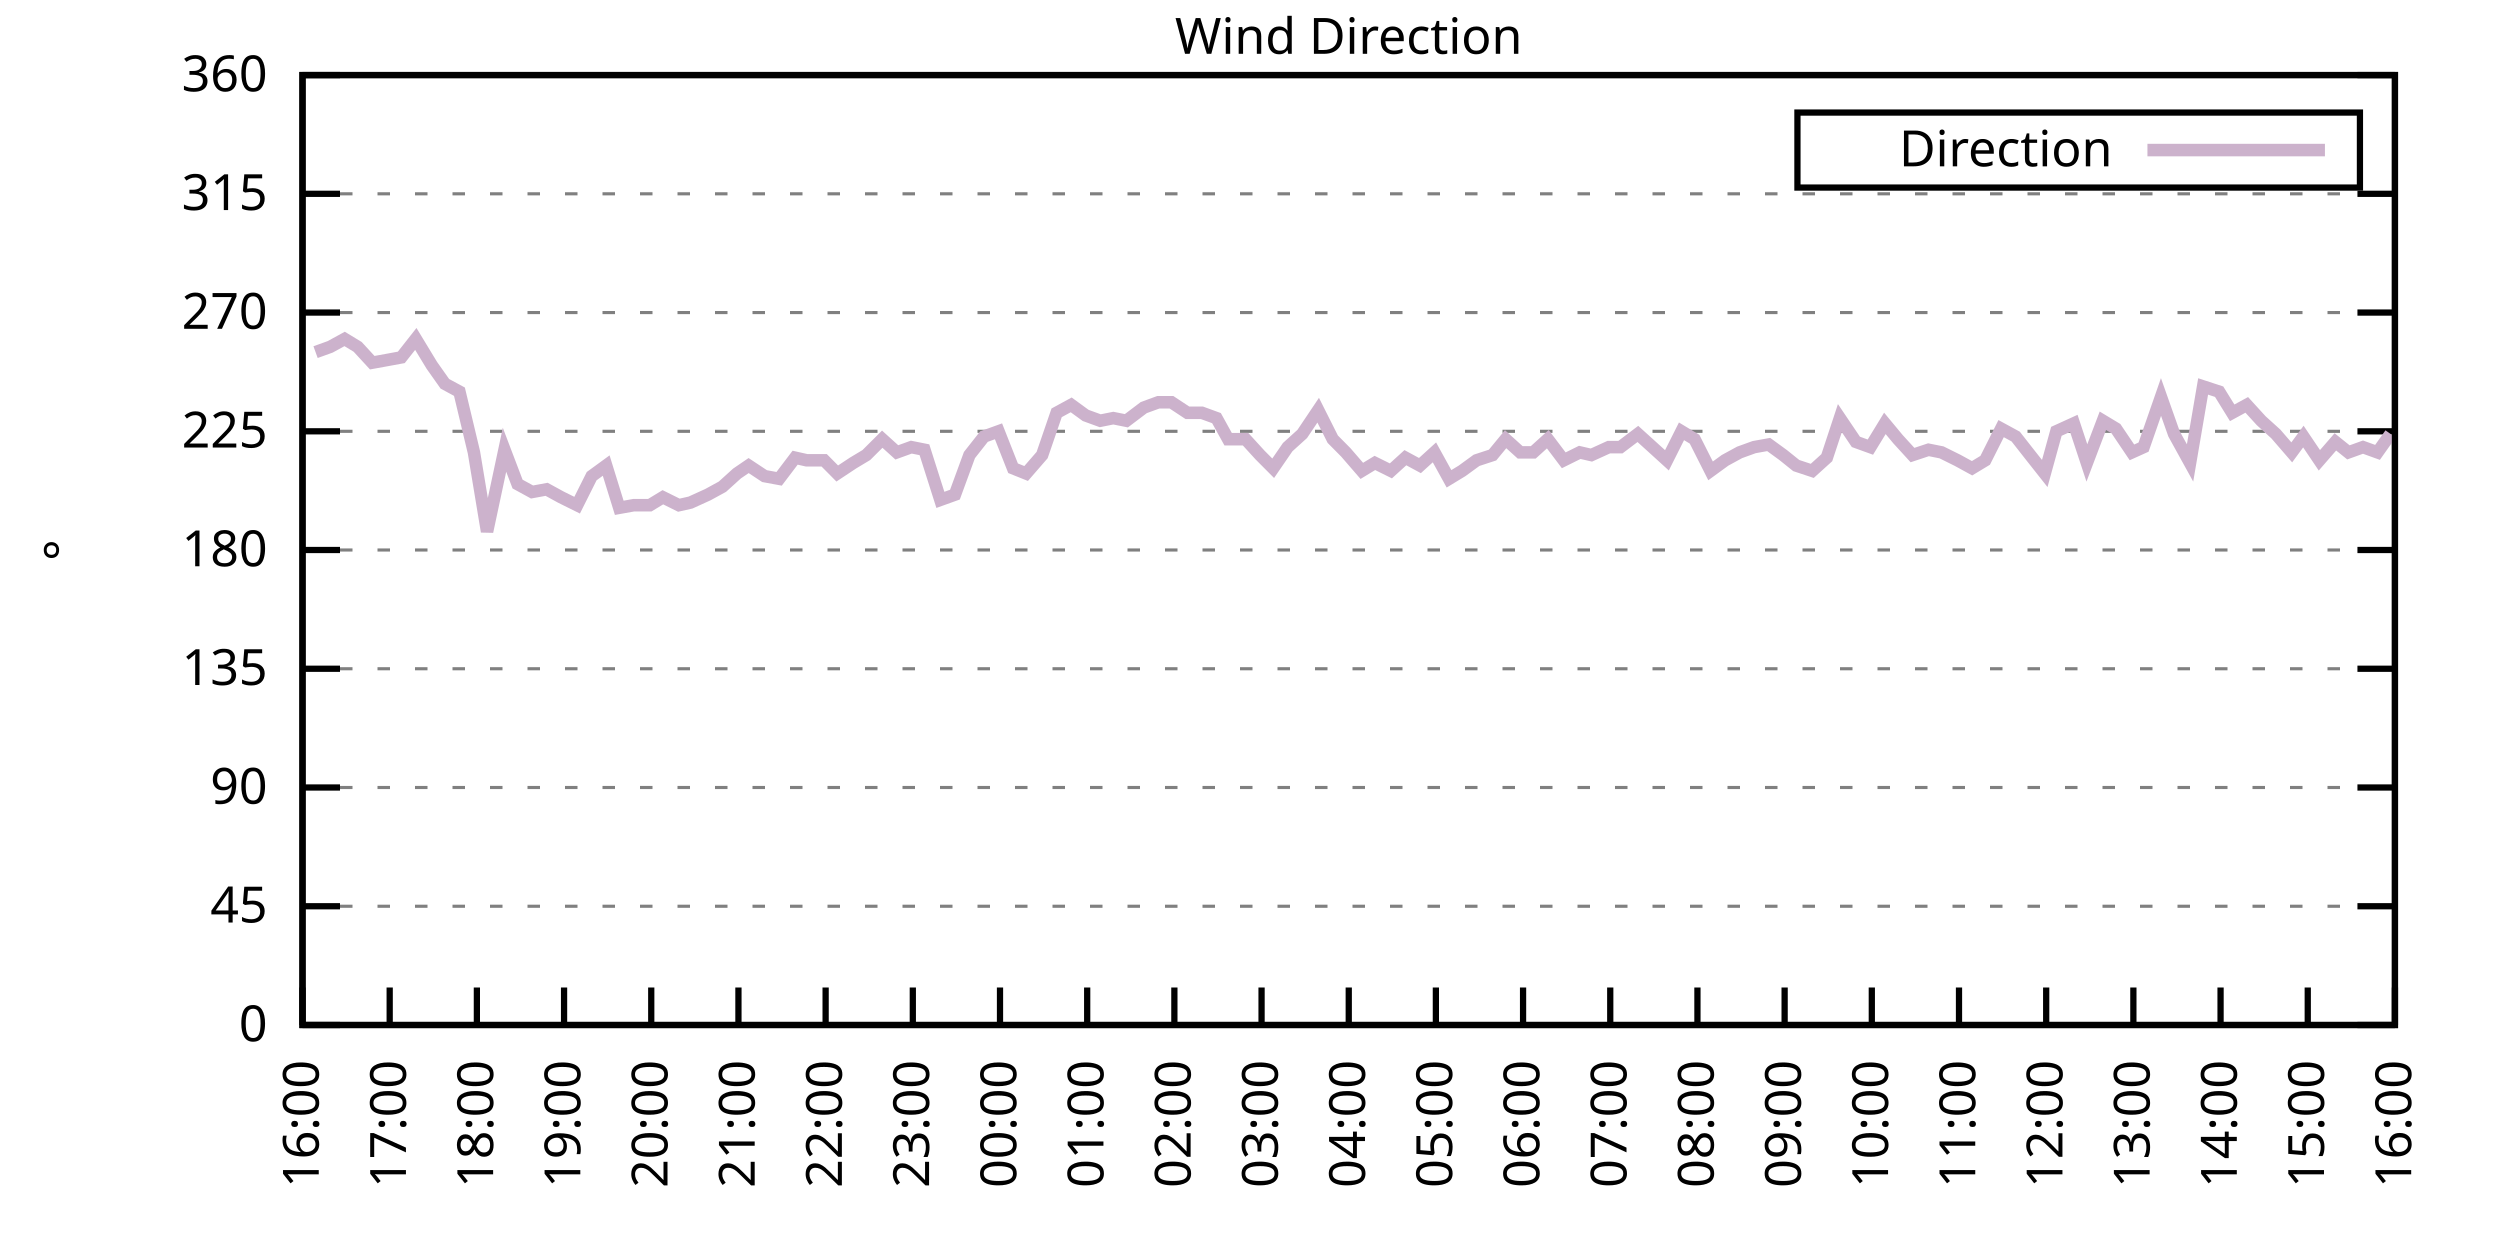
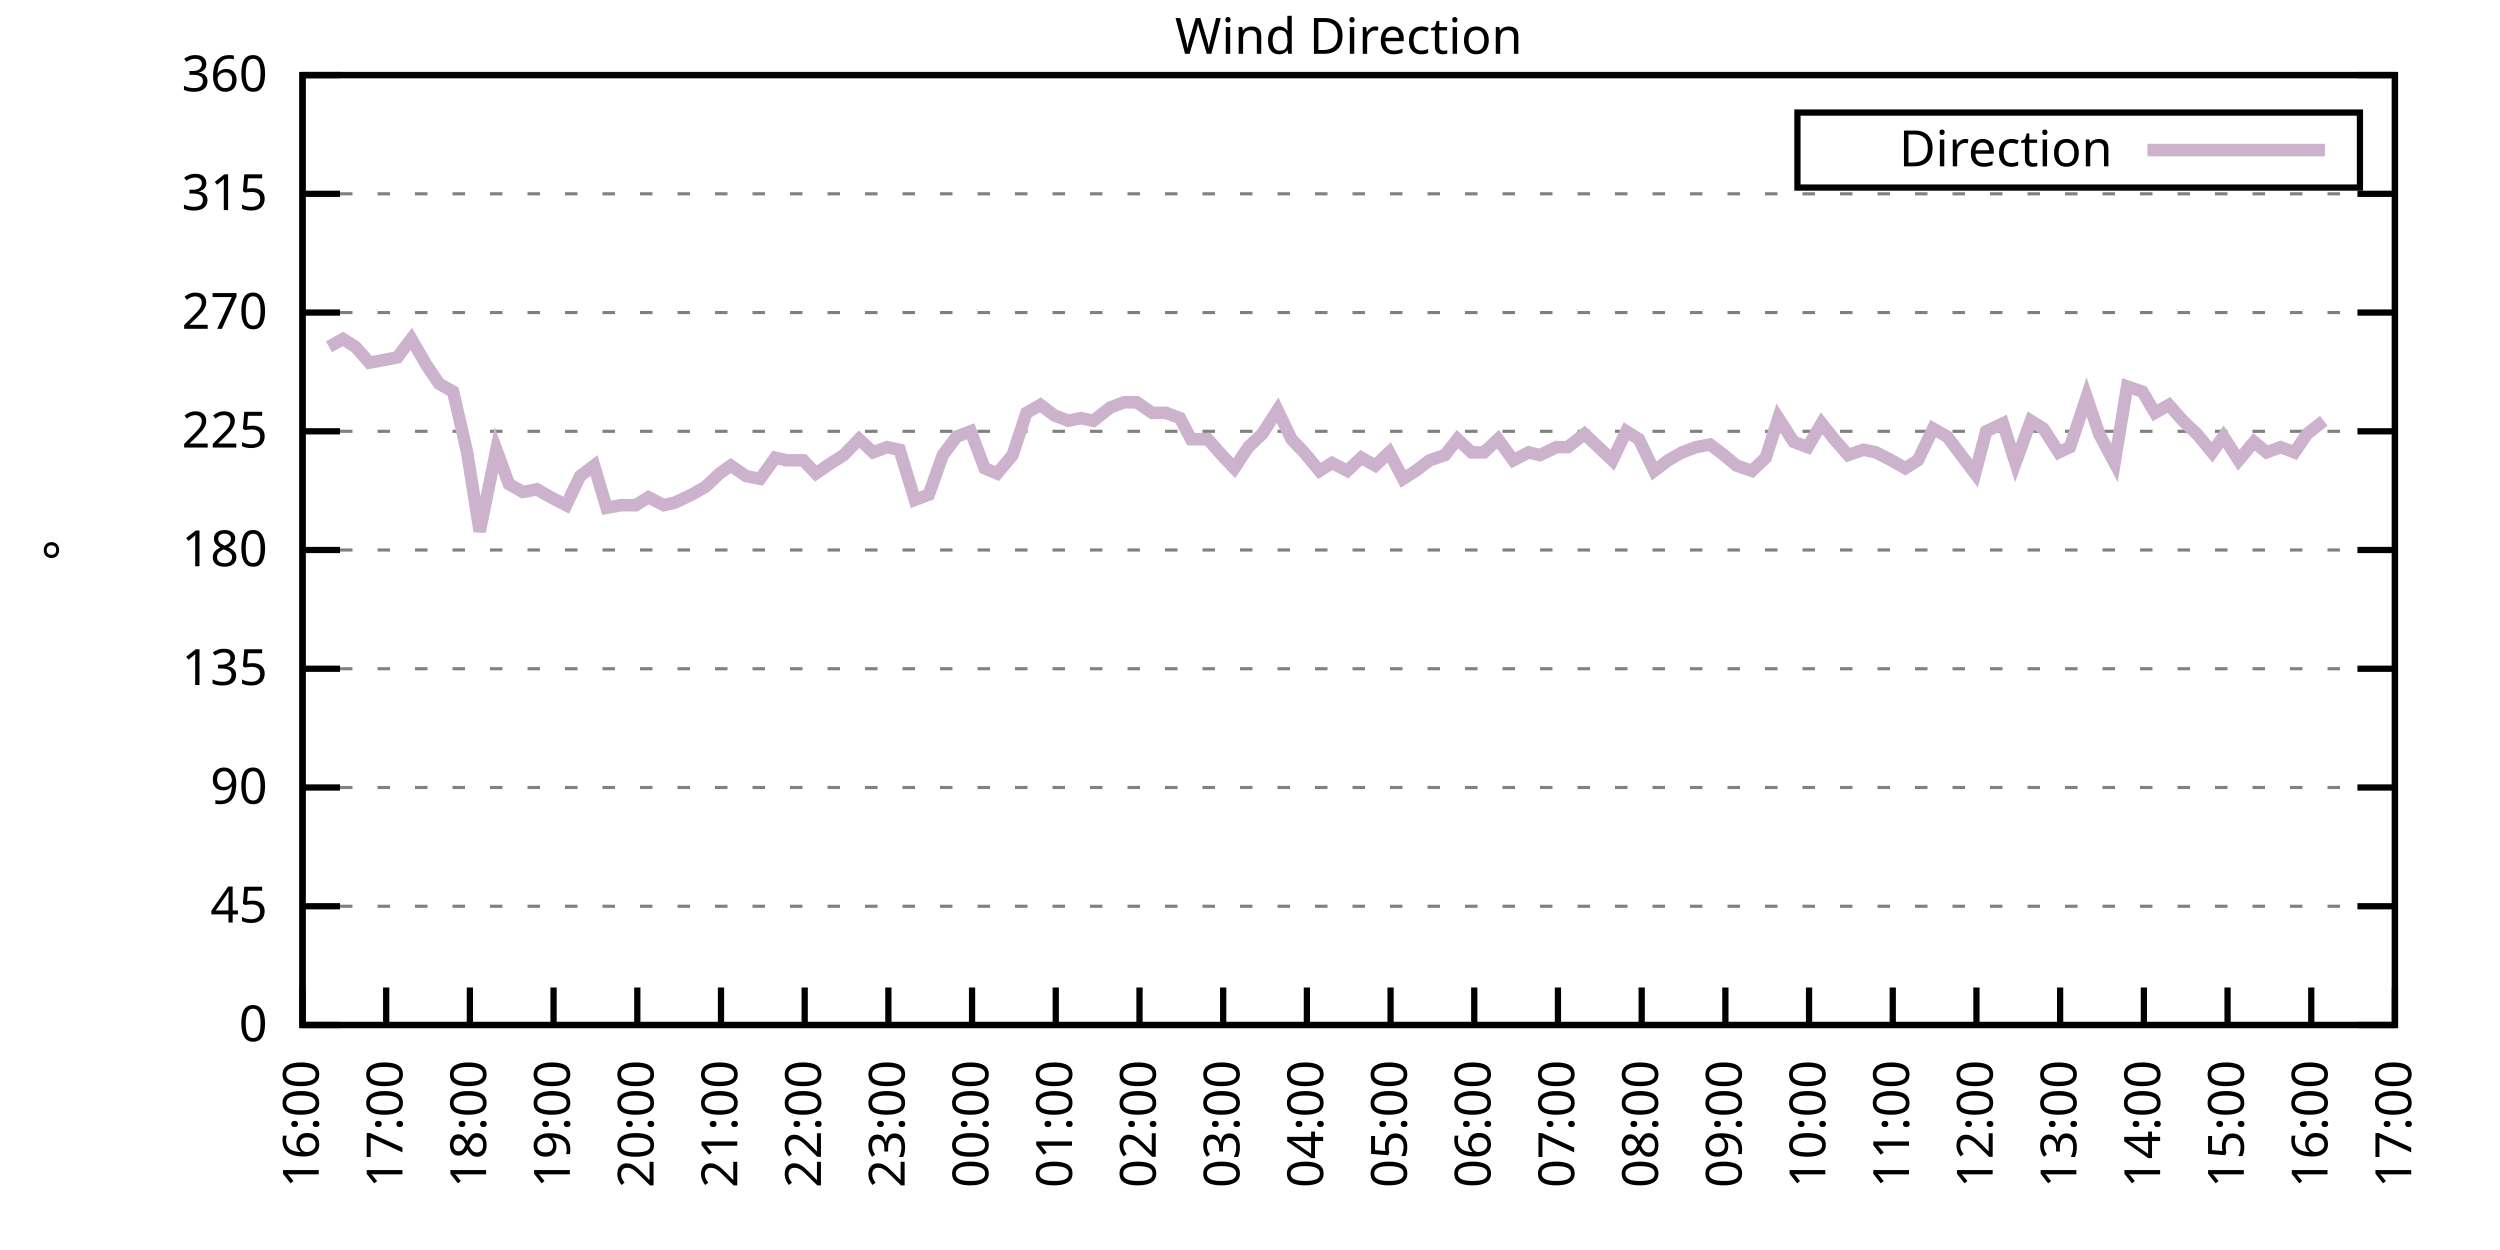
<svg xmlns="http://www.w3.org/2000/svg" xmlns:xlink="http://www.w3.org/1999/xlink" width="400" height="200" viewBox="0 0 400 200">
  <g id="gnuplot_canvas">
    <rect x="0" y="0" width="400" height="200" fill="none" />
    <defs>
      <circle id="gpDot" r="0.5" stroke-width="0.5" stroke="currentColor" />
      <path id="gpPt0" stroke-width="0.333" stroke="currentColor" d="M-1,0 h2 M0,-1 v2" />
      <path id="gpPt1" stroke-width="0.333" stroke="currentColor" d="M-1,-1 L1,1 M1,-1 L-1,1" />
      <path id="gpPt2" stroke-width="0.333" stroke="currentColor" d="M-1,0 L1,0 M0,-1 L0,1 M-1,-1 L1,1 M-1,1 L1,-1" />
      <rect id="gpPt3" stroke-width="0.333" stroke="currentColor" x="-1" y="-1" width="2" height="2" />
      <rect id="gpPt4" stroke-width="0.333" stroke="currentColor" fill="currentColor" x="-1" y="-1" width="2" height="2" />
      <circle id="gpPt5" stroke-width="0.333" stroke="currentColor" cx="0" cy="0" r="1" />
      <use xlink:href="#gpPt5" id="gpPt6" fill="currentColor" stroke="none" />
      <path id="gpPt7" stroke-width="0.333" stroke="currentColor" d="M0,-1.33 L-1.33,0.67 L1.33,0.67 z" />
      <use xlink:href="#gpPt7" id="gpPt8" fill="currentColor" stroke="none" />
      <use xlink:href="#gpPt7" id="gpPt9" stroke="currentColor" transform="rotate(180)" />
      <use xlink:href="#gpPt9" id="gpPt10" fill="currentColor" stroke="none" />
      <use xlink:href="#gpPt3" id="gpPt11" stroke="currentColor" transform="rotate(45)" />
      <use xlink:href="#gpPt11" id="gpPt12" fill="currentColor" stroke="none" />
      <path id="gpPt13" stroke-width="0.333" stroke="currentColor" d="M0,1.330 L1.265,0.411 L0.782,-1.067 L-0.782,-1.076 L-1.265,0.411 z" />
      <use xlink:href="#gpPt13" id="gpPt14" fill="currentColor" stroke="none" />
      <filter id="textbox" filterUnits="objectBoundingBox" x="0" y="0" height="1" width="1">
        <feFlood flood-color="white" flood-opacity="1" result="bgnd" />
        <feComposite in="SourceGraphic" in2="bgnd" operator="atop" />
      </filter>
      <filter id="greybox" filterUnits="objectBoundingBox" x="0" y="0" height="1" width="1">
        <feFlood flood-color="lightgrey" flood-opacity="1" result="grey" />
        <feComposite in="SourceGraphic" in2="grey" operator="atop" />
      </filter>
    </defs>
    <g fill="none" color="white" stroke="currentColor" stroke-width="1.00" stroke-linecap="butt" stroke-linejoin="miter">
</g>
    <g fill="none" color="black" stroke="currentColor" stroke-width="1.00" stroke-linecap="butt" stroke-linejoin="miter">
      <g stroke="none" shape-rendering="crispEdges">
        <polygon fill="rgb(255, 255, 255)" points="48.40,164.00 383.18,164.00 383.18,12.02 48.40,12.02 " />
      </g>
    </g>
    <g fill="none" color="black" stroke="currentColor" stroke-width="1.00" stroke-linecap="butt" stroke-linejoin="miter">
</g>
    <g fill="none" color="black" stroke="black" stroke-width="0.50" stroke-linecap="butt" stroke-linejoin="miter">
</g>
    <g fill="none" color="gray" stroke="currentColor" stroke-width="0.50" stroke-linecap="butt" stroke-linejoin="miter">
      <path stroke="gray" stroke-dasharray="2,4" class="gridline" d="M48.40,164.00 L383.19,164.00  " />
    </g>
    <g fill="none" color="gray" stroke="gray" stroke-width="1.00" stroke-linecap="butt" stroke-linejoin="miter">
</g>
    <g fill="none" color="black" stroke="currentColor" stroke-width="1.00" stroke-linecap="butt" stroke-linejoin="miter">
      <path stroke="black" d="M48.40,164.00 L54.40,164.00 M383.19,164.00 L377.19,164.00  " />
      <g transform="translate(42.80,166.60)" stroke="none" fill="black" font-family="Sans" font-size="8.00" text-anchor="end">
        <text>
          <tspan font-family="Sans"> 0</tspan>
        </text>
      </g>
    </g>
    <g fill="none" color="black" stroke="currentColor" stroke-width="1.00" stroke-linecap="butt" stroke-linejoin="miter">
</g>
    <g fill="none" color="black" stroke="black" stroke-width="0.50" stroke-linecap="butt" stroke-linejoin="miter">
</g>
    <g fill="none" color="gray" stroke="currentColor" stroke-width="0.50" stroke-linecap="butt" stroke-linejoin="miter">
      <path stroke="gray" stroke-dasharray="2,4" class="gridline" d="M48.40,145.00 L383.19,145.00  " />
    </g>
    <g fill="none" color="gray" stroke="gray" stroke-width="1.00" stroke-linecap="butt" stroke-linejoin="miter">
</g>
    <g fill="none" color="black" stroke="currentColor" stroke-width="1.00" stroke-linecap="butt" stroke-linejoin="miter">
      <path stroke="black" d="M48.40,145.00 L54.40,145.00 M383.19,145.00 L377.19,145.00  " />
      <g transform="translate(42.80,147.60)" stroke="none" fill="black" font-family="Sans" font-size="8.00" text-anchor="end">
        <text>
          <tspan font-family="Sans"> 45</tspan>
        </text>
      </g>
    </g>
    <g fill="none" color="black" stroke="currentColor" stroke-width="1.00" stroke-linecap="butt" stroke-linejoin="miter">
</g>
    <g fill="none" color="black" stroke="black" stroke-width="0.50" stroke-linecap="butt" stroke-linejoin="miter">
</g>
    <g fill="none" color="gray" stroke="currentColor" stroke-width="0.50" stroke-linecap="butt" stroke-linejoin="miter">
      <path stroke="gray" stroke-dasharray="2,4" class="gridline" d="M48.40,126.00 L383.19,126.00  " />
    </g>
    <g fill="none" color="gray" stroke="gray" stroke-width="1.00" stroke-linecap="butt" stroke-linejoin="miter">
</g>
    <g fill="none" color="black" stroke="currentColor" stroke-width="1.00" stroke-linecap="butt" stroke-linejoin="miter">
      <path stroke="black" d="M48.40,126.00 L54.40,126.00 M383.19,126.00 L377.19,126.00  " />
      <g transform="translate(42.80,128.60)" stroke="none" fill="black" font-family="Sans" font-size="8.00" text-anchor="end">
        <text>
          <tspan font-family="Sans"> 90</tspan>
        </text>
      </g>
    </g>
    <g fill="none" color="black" stroke="currentColor" stroke-width="1.00" stroke-linecap="butt" stroke-linejoin="miter">
</g>
    <g fill="none" color="black" stroke="black" stroke-width="0.50" stroke-linecap="butt" stroke-linejoin="miter">
</g>
    <g fill="none" color="gray" stroke="currentColor" stroke-width="0.50" stroke-linecap="butt" stroke-linejoin="miter">
      <path stroke="gray" stroke-dasharray="2,4" class="gridline" d="M48.40,107.00 L383.19,107.00  " />
    </g>
    <g fill="none" color="gray" stroke="gray" stroke-width="1.00" stroke-linecap="butt" stroke-linejoin="miter">
</g>
    <g fill="none" color="black" stroke="currentColor" stroke-width="1.00" stroke-linecap="butt" stroke-linejoin="miter">
      <path stroke="black" d="M48.40,107.00 L54.40,107.00 M383.19,107.00 L377.19,107.00  " />
      <g transform="translate(42.80,109.60)" stroke="none" fill="black" font-family="Sans" font-size="8.00" text-anchor="end">
        <text>
          <tspan font-family="Sans"> 135</tspan>
        </text>
      </g>
    </g>
    <g fill="none" color="black" stroke="currentColor" stroke-width="1.00" stroke-linecap="butt" stroke-linejoin="miter">
</g>
    <g fill="none" color="black" stroke="black" stroke-width="0.50" stroke-linecap="butt" stroke-linejoin="miter">
</g>
    <g fill="none" color="gray" stroke="currentColor" stroke-width="0.50" stroke-linecap="butt" stroke-linejoin="miter">
      <path stroke="gray" stroke-dasharray="2,4" class="gridline" d="M48.40,88.00 L383.19,88.00  " />
    </g>
    <g fill="none" color="gray" stroke="gray" stroke-width="1.00" stroke-linecap="butt" stroke-linejoin="miter">
</g>
    <g fill="none" color="black" stroke="currentColor" stroke-width="1.00" stroke-linecap="butt" stroke-linejoin="miter">
      <path stroke="black" d="M48.40,88.00 L54.40,88.00 M383.19,88.00 L377.19,88.00  " />
      <g transform="translate(42.80,90.60)" stroke="none" fill="black" font-family="Sans" font-size="8.00" text-anchor="end">
        <text>
          <tspan font-family="Sans"> 180</tspan>
        </text>
      </g>
    </g>
    <g fill="none" color="black" stroke="currentColor" stroke-width="1.00" stroke-linecap="butt" stroke-linejoin="miter">
</g>
    <g fill="none" color="black" stroke="black" stroke-width="0.50" stroke-linecap="butt" stroke-linejoin="miter">
</g>
    <g fill="none" color="gray" stroke="currentColor" stroke-width="0.50" stroke-linecap="butt" stroke-linejoin="miter">
      <path stroke="gray" stroke-dasharray="2,4" class="gridline" d="M48.40,69.01 L383.19,69.01  " />
    </g>
    <g fill="none" color="gray" stroke="gray" stroke-width="1.00" stroke-linecap="butt" stroke-linejoin="miter">
</g>
    <g fill="none" color="black" stroke="currentColor" stroke-width="1.00" stroke-linecap="butt" stroke-linejoin="miter">
      <path stroke="black" d="M48.40,69.01 L54.40,69.01 M383.19,69.01 L377.19,69.01  " />
      <g transform="translate(42.80,71.61)" stroke="none" fill="black" font-family="Sans" font-size="8.00" text-anchor="end">
        <text>
          <tspan font-family="Sans"> 225</tspan>
        </text>
      </g>
    </g>
    <g fill="none" color="black" stroke="currentColor" stroke-width="1.00" stroke-linecap="butt" stroke-linejoin="miter">
</g>
    <g fill="none" color="black" stroke="black" stroke-width="0.50" stroke-linecap="butt" stroke-linejoin="miter">
</g>
    <g fill="none" color="gray" stroke="currentColor" stroke-width="0.50" stroke-linecap="butt" stroke-linejoin="miter">
      <path stroke="gray" stroke-dasharray="2,4" class="gridline" d="M48.40,50.01 L383.19,50.01  " />
    </g>
    <g fill="none" color="gray" stroke="gray" stroke-width="1.00" stroke-linecap="butt" stroke-linejoin="miter">
</g>
    <g fill="none" color="black" stroke="currentColor" stroke-width="1.00" stroke-linecap="butt" stroke-linejoin="miter">
      <path stroke="black" d="M48.40,50.01 L54.40,50.01 M383.19,50.01 L377.19,50.01  " />
      <g transform="translate(42.80,52.61)" stroke="none" fill="black" font-family="Sans" font-size="8.00" text-anchor="end">
        <text>
          <tspan font-family="Sans"> 270</tspan>
        </text>
      </g>
    </g>
    <g fill="none" color="black" stroke="currentColor" stroke-width="1.00" stroke-linecap="butt" stroke-linejoin="miter">
</g>
    <g fill="none" color="black" stroke="black" stroke-width="0.50" stroke-linecap="butt" stroke-linejoin="miter">
</g>
    <g fill="none" color="gray" stroke="currentColor" stroke-width="0.50" stroke-linecap="butt" stroke-linejoin="miter">
      <path stroke="gray" stroke-dasharray="2,4" class="gridline" d="M48.40,31.01 L383.19,31.01  " />
    </g>
    <g fill="none" color="gray" stroke="gray" stroke-width="1.00" stroke-linecap="butt" stroke-linejoin="miter">
</g>
    <g fill="none" color="black" stroke="currentColor" stroke-width="1.00" stroke-linecap="butt" stroke-linejoin="miter">
      <path stroke="black" d="M48.40,31.01 L54.40,31.01 M383.19,31.01 L377.19,31.01  " />
      <g transform="translate(42.80,33.61)" stroke="none" fill="black" font-family="Sans" font-size="8.00" text-anchor="end">
        <text>
          <tspan font-family="Sans"> 315</tspan>
        </text>
      </g>
    </g>
    <g fill="none" color="black" stroke="currentColor" stroke-width="1.00" stroke-linecap="butt" stroke-linejoin="miter">
</g>
    <g fill="none" color="black" stroke="black" stroke-width="0.50" stroke-linecap="butt" stroke-linejoin="miter">
</g>
    <g fill="none" color="gray" stroke="currentColor" stroke-width="0.50" stroke-linecap="butt" stroke-linejoin="miter">
      <path stroke="gray" stroke-dasharray="2,4" class="gridline" d="M48.40,12.01 L383.19,12.01  " />
    </g>
    <g fill="none" color="gray" stroke="gray" stroke-width="1.00" stroke-linecap="butt" stroke-linejoin="miter">
</g>
    <g fill="none" color="black" stroke="currentColor" stroke-width="1.00" stroke-linecap="butt" stroke-linejoin="miter">
      <path stroke="black" d="M48.40,12.01 L54.40,12.01 M383.19,12.01 L377.19,12.01  " />
      <g transform="translate(42.80,14.61)" stroke="none" fill="black" font-family="Sans" font-size="8.00" text-anchor="end">
        <text>
          <tspan font-family="Sans"> 360</tspan>
        </text>
      </g>
    </g>
    <g fill="none" color="black" stroke="currentColor" stroke-width="1.00" stroke-linecap="butt" stroke-linejoin="miter">
      <path stroke="black" d="M48.40,164.00 L48.40,158.00  " />
      <g transform="translate(51.00,169.60) rotate(270.00)" stroke="none" fill="black" font-family="Sans" font-size="8.00" text-anchor="end">
        <text>
          <tspan font-family="Sans">16:00</tspan>
        </text>
      </g>
    </g>
    <g fill="none" color="black" stroke="currentColor" stroke-width="1.00" stroke-linecap="butt" stroke-linejoin="miter">
-       <path stroke="black" d="M62.35,164.00 L62.35,158.00  " />
-       <g transform="translate(64.95,169.60) rotate(270.00)" stroke="none" fill="black" font-family="Sans" font-size="8.00" text-anchor="end">
+       <path stroke="black" d="M61.79,164.00 L61.79,158.00  " />
+       <g transform="translate(64.39,169.60) rotate(270.00)" stroke="none" fill="black" font-family="Sans" font-size="8.00" text-anchor="end">
        <text>
          <tspan font-family="Sans">17:00</tspan>
        </text>
      </g>
    </g>
    <g fill="none" color="black" stroke="currentColor" stroke-width="1.00" stroke-linecap="butt" stroke-linejoin="miter">
-       <path stroke="black" d="M76.30,164.00 L76.30,158.00  " />
-       <g transform="translate(78.90,169.60) rotate(270.00)" stroke="none" fill="black" font-family="Sans" font-size="8.00" text-anchor="end">
+       <path stroke="black" d="M75.18,164.00 L75.18,158.00  " />
+       <g transform="translate(77.78,169.60) rotate(270.00)" stroke="none" fill="black" font-family="Sans" font-size="8.00" text-anchor="end">
        <text>
          <tspan font-family="Sans">18:00</tspan>
        </text>
      </g>
    </g>
    <g fill="none" color="black" stroke="currentColor" stroke-width="1.00" stroke-linecap="butt" stroke-linejoin="miter">
-       <path stroke="black" d="M90.25,164.00 L90.25,158.00  " />
-       <g transform="translate(92.85,169.60) rotate(270.00)" stroke="none" fill="black" font-family="Sans" font-size="8.00" text-anchor="end">
+       <path stroke="black" d="M88.57,164.00 L88.57,158.00  " />
+       <g transform="translate(91.17,169.60) rotate(270.00)" stroke="none" fill="black" font-family="Sans" font-size="8.00" text-anchor="end">
        <text>
          <tspan font-family="Sans">19:00</tspan>
        </text>
      </g>
    </g>
    <g fill="none" color="black" stroke="currentColor" stroke-width="1.00" stroke-linecap="butt" stroke-linejoin="miter">
-       <path stroke="black" d="M104.20,164.00 L104.20,158.00  " />
-       <g transform="translate(106.80,169.60) rotate(270.00)" stroke="none" fill="black" font-family="Sans" font-size="8.00" text-anchor="end">
+       <path stroke="black" d="M101.97,164.00 L101.97,158.00  " />
+       <g transform="translate(104.57,169.60) rotate(270.00)" stroke="none" fill="black" font-family="Sans" font-size="8.00" text-anchor="end">
        <text>
          <tspan font-family="Sans">20:00</tspan>
        </text>
      </g>
    </g>
    <g fill="none" color="black" stroke="currentColor" stroke-width="1.00" stroke-linecap="butt" stroke-linejoin="miter">
-       <path stroke="black" d="M118.15,164.00 L118.15,158.00  " />
-       <g transform="translate(120.75,169.60) rotate(270.00)" stroke="none" fill="black" font-family="Sans" font-size="8.00" text-anchor="end">
+       <path stroke="black" d="M115.36,164.00 L115.36,158.00  " />
+       <g transform="translate(117.96,169.60) rotate(270.00)" stroke="none" fill="black" font-family="Sans" font-size="8.00" text-anchor="end">
        <text>
          <tspan font-family="Sans">21:00</tspan>
        </text>
      </g>
    </g>
    <g fill="none" color="black" stroke="currentColor" stroke-width="1.00" stroke-linecap="butt" stroke-linejoin="miter">
-       <path stroke="black" d="M132.10,164.00 L132.10,158.00  " />
-       <g transform="translate(134.70,169.60) rotate(270.00)" stroke="none" fill="black" font-family="Sans" font-size="8.00" text-anchor="end">
+       <path stroke="black" d="M128.75,164.00 L128.75,158.00  " />
+       <g transform="translate(131.35,169.60) rotate(270.00)" stroke="none" fill="black" font-family="Sans" font-size="8.00" text-anchor="end">
        <text>
          <tspan font-family="Sans">22:00</tspan>
        </text>
      </g>
    </g>
    <g fill="none" color="black" stroke="currentColor" stroke-width="1.00" stroke-linecap="butt" stroke-linejoin="miter">
-       <path stroke="black" d="M146.05,164.00 L146.05,158.00  " />
-       <g transform="translate(148.65,169.60) rotate(270.00)" stroke="none" fill="black" font-family="Sans" font-size="8.00" text-anchor="end">
+       <path stroke="black" d="M142.14,164.00 L142.14,158.00  " />
+       <g transform="translate(144.74,169.60) rotate(270.00)" stroke="none" fill="black" font-family="Sans" font-size="8.00" text-anchor="end">
        <text>
          <tspan font-family="Sans">23:00</tspan>
        </text>
      </g>
    </g>
    <g fill="none" color="black" stroke="currentColor" stroke-width="1.00" stroke-linecap="butt" stroke-linejoin="miter">
-       <path stroke="black" d="M160.00,164.00 L160.00,158.00  " />
-       <g transform="translate(162.60,169.60) rotate(270.00)" stroke="none" fill="black" font-family="Sans" font-size="8.00" text-anchor="end">
+       <path stroke="black" d="M155.53,164.00 L155.53,158.00  " />
+       <g transform="translate(158.13,169.60) rotate(270.00)" stroke="none" fill="black" font-family="Sans" font-size="8.00" text-anchor="end">
        <text>
          <tspan font-family="Sans">00:00</tspan>
        </text>
      </g>
    </g>
    <g fill="none" color="black" stroke="currentColor" stroke-width="1.00" stroke-linecap="butt" stroke-linejoin="miter">
-       <path stroke="black" d="M173.95,164.00 L173.95,158.00  " />
-       <g transform="translate(176.55,169.60) rotate(270.00)" stroke="none" fill="black" font-family="Sans" font-size="8.00" text-anchor="end">
+       <path stroke="black" d="M168.92,164.00 L168.92,158.00  " />
+       <g transform="translate(171.52,169.60) rotate(270.00)" stroke="none" fill="black" font-family="Sans" font-size="8.00" text-anchor="end">
        <text>
          <tspan font-family="Sans">01:00</tspan>
        </text>
      </g>
    </g>
    <g fill="none" color="black" stroke="currentColor" stroke-width="1.00" stroke-linecap="butt" stroke-linejoin="miter">
-       <path stroke="black" d="M187.90,164.00 L187.90,158.00  " />
-       <g transform="translate(190.50,169.60) rotate(270.00)" stroke="none" fill="black" font-family="Sans" font-size="8.00" text-anchor="end">
+       <path stroke="black" d="M182.32,164.00 L182.32,158.00  " />
+       <g transform="translate(184.92,169.60) rotate(270.00)" stroke="none" fill="black" font-family="Sans" font-size="8.00" text-anchor="end">
        <text>
          <tspan font-family="Sans">02:00</tspan>
        </text>
      </g>
    </g>
    <g fill="none" color="black" stroke="currentColor" stroke-width="1.00" stroke-linecap="butt" stroke-linejoin="miter">
-       <path stroke="black" d="M201.85,164.00 L201.85,158.00  " />
-       <g transform="translate(204.45,169.60) rotate(270.00)" stroke="none" fill="black" font-family="Sans" font-size="8.00" text-anchor="end">
+       <path stroke="black" d="M195.71,164.00 L195.71,158.00  " />
+       <g transform="translate(198.31,169.60) rotate(270.00)" stroke="none" fill="black" font-family="Sans" font-size="8.00" text-anchor="end">
        <text>
          <tspan font-family="Sans">03:00</tspan>
        </text>
      </g>
    </g>
    <g fill="none" color="black" stroke="currentColor" stroke-width="1.00" stroke-linecap="butt" stroke-linejoin="miter">
-       <path stroke="black" d="M215.80,164.00 L215.80,158.00  " />
-       <g transform="translate(218.40,169.60) rotate(270.00)" stroke="none" fill="black" font-family="Sans" font-size="8.00" text-anchor="end">
+       <path stroke="black" d="M209.10,164.00 L209.10,158.00  " />
+       <g transform="translate(211.70,169.60) rotate(270.00)" stroke="none" fill="black" font-family="Sans" font-size="8.00" text-anchor="end">
        <text>
          <tspan font-family="Sans">04:00</tspan>
        </text>
      </g>
    </g>
    <g fill="none" color="black" stroke="currentColor" stroke-width="1.00" stroke-linecap="butt" stroke-linejoin="miter">
-       <path stroke="black" d="M229.74,164.00 L229.74,158.00  " />
-       <g transform="translate(232.34,169.60) rotate(270.00)" stroke="none" fill="black" font-family="Sans" font-size="8.00" text-anchor="end">
+       <path stroke="black" d="M222.49,164.00 L222.49,158.00  " />
+       <g transform="translate(225.09,169.60) rotate(270.00)" stroke="none" fill="black" font-family="Sans" font-size="8.00" text-anchor="end">
        <text>
          <tspan font-family="Sans">05:00</tspan>
        </text>
      </g>
    </g>
    <g fill="none" color="black" stroke="currentColor" stroke-width="1.00" stroke-linecap="butt" stroke-linejoin="miter">
-       <path stroke="black" d="M243.69,164.00 L243.69,158.00  " />
-       <g transform="translate(246.29,169.60) rotate(270.00)" stroke="none" fill="black" font-family="Sans" font-size="8.00" text-anchor="end">
+       <path stroke="black" d="M235.88,164.00 L235.88,158.00  " />
+       <g transform="translate(238.48,169.60) rotate(270.00)" stroke="none" fill="black" font-family="Sans" font-size="8.00" text-anchor="end">
        <text>
          <tspan font-family="Sans">06:00</tspan>
        </text>
      </g>
    </g>
    <g fill="none" color="black" stroke="currentColor" stroke-width="1.00" stroke-linecap="butt" stroke-linejoin="miter">
-       <path stroke="black" d="M257.64,164.00 L257.64,158.00  " />
-       <g transform="translate(260.24,169.60) rotate(270.00)" stroke="none" fill="black" font-family="Sans" font-size="8.00" text-anchor="end">
+       <path stroke="black" d="M249.27,164.00 L249.27,158.00  " />
+       <g transform="translate(251.87,169.60) rotate(270.00)" stroke="none" fill="black" font-family="Sans" font-size="8.00" text-anchor="end">
        <text>
          <tspan font-family="Sans">07:00</tspan>
        </text>
      </g>
    </g>
    <g fill="none" color="black" stroke="currentColor" stroke-width="1.00" stroke-linecap="butt" stroke-linejoin="miter">
-       <path stroke="black" d="M271.59,164.00 L271.59,158.00  " />
-       <g transform="translate(274.19,169.60) rotate(270.00)" stroke="none" fill="black" font-family="Sans" font-size="8.00" text-anchor="end">
+       <path stroke="black" d="M262.67,164.00 L262.67,158.00  " />
+       <g transform="translate(265.27,169.60) rotate(270.00)" stroke="none" fill="black" font-family="Sans" font-size="8.00" text-anchor="end">
        <text>
          <tspan font-family="Sans">08:00</tspan>
        </text>
      </g>
    </g>
    <g fill="none" color="black" stroke="currentColor" stroke-width="1.00" stroke-linecap="butt" stroke-linejoin="miter">
-       <path stroke="black" d="M285.54,164.00 L285.54,158.00  " />
-       <g transform="translate(288.14,169.60) rotate(270.00)" stroke="none" fill="black" font-family="Sans" font-size="8.00" text-anchor="end">
+       <path stroke="black" d="M276.06,164.00 L276.06,158.00  " />
+       <g transform="translate(278.66,169.60) rotate(270.00)" stroke="none" fill="black" font-family="Sans" font-size="8.00" text-anchor="end">
        <text>
          <tspan font-family="Sans">09:00</tspan>
        </text>
      </g>
    </g>
    <g fill="none" color="black" stroke="currentColor" stroke-width="1.00" stroke-linecap="butt" stroke-linejoin="miter">
-       <path stroke="black" d="M299.49,164.00 L299.49,158.00  " />
-       <g transform="translate(302.09,169.60) rotate(270.00)" stroke="none" fill="black" font-family="Sans" font-size="8.00" text-anchor="end">
+       <path stroke="black" d="M289.45,164.00 L289.45,158.00  " />
+       <g transform="translate(292.05,169.60) rotate(270.00)" stroke="none" fill="black" font-family="Sans" font-size="8.00" text-anchor="end">
        <text>
          <tspan font-family="Sans">10:00</tspan>
        </text>
      </g>
    </g>
    <g fill="none" color="black" stroke="currentColor" stroke-width="1.00" stroke-linecap="butt" stroke-linejoin="miter">
-       <path stroke="black" d="M313.44,164.00 L313.44,158.00  " />
-       <g transform="translate(316.04,169.60) rotate(270.00)" stroke="none" fill="black" font-family="Sans" font-size="8.00" text-anchor="end">
+       <path stroke="black" d="M302.84,164.00 L302.84,158.00  " />
+       <g transform="translate(305.44,169.60) rotate(270.00)" stroke="none" fill="black" font-family="Sans" font-size="8.00" text-anchor="end">
        <text>
          <tspan font-family="Sans">11:00</tspan>
        </text>
      </g>
    </g>
    <g fill="none" color="black" stroke="currentColor" stroke-width="1.00" stroke-linecap="butt" stroke-linejoin="miter">
-       <path stroke="black" d="M327.39,164.00 L327.39,158.00  " />
-       <g transform="translate(329.99,169.60) rotate(270.00)" stroke="none" fill="black" font-family="Sans" font-size="8.00" text-anchor="end">
+       <path stroke="black" d="M316.23,164.00 L316.23,158.00  " />
+       <g transform="translate(318.83,169.60) rotate(270.00)" stroke="none" fill="black" font-family="Sans" font-size="8.00" text-anchor="end">
        <text>
          <tspan font-family="Sans">12:00</tspan>
        </text>
      </g>
    </g>
    <g fill="none" color="black" stroke="currentColor" stroke-width="1.00" stroke-linecap="butt" stroke-linejoin="miter">
-       <path stroke="black" d="M341.34,164.00 L341.34,158.00  " />
-       <g transform="translate(343.94,169.60) rotate(270.00)" stroke="none" fill="black" font-family="Sans" font-size="8.00" text-anchor="end">
+       <path stroke="black" d="M329.62,164.00 L329.62,158.00  " />
+       <g transform="translate(332.22,169.60) rotate(270.00)" stroke="none" fill="black" font-family="Sans" font-size="8.00" text-anchor="end">
        <text>
          <tspan font-family="Sans">13:00</tspan>
        </text>
      </g>
    </g>
    <g fill="none" color="black" stroke="currentColor" stroke-width="1.00" stroke-linecap="butt" stroke-linejoin="miter">
-       <path stroke="black" d="M355.29,164.00 L355.29,158.00  " />
-       <g transform="translate(357.89,169.60) rotate(270.00)" stroke="none" fill="black" font-family="Sans" font-size="8.00" text-anchor="end">
+       <path stroke="black" d="M343.02,164.00 L343.02,158.00  " />
+       <g transform="translate(345.62,169.60) rotate(270.00)" stroke="none" fill="black" font-family="Sans" font-size="8.00" text-anchor="end">
        <text>
          <tspan font-family="Sans">14:00</tspan>
        </text>
      </g>
    </g>
    <g fill="none" color="black" stroke="currentColor" stroke-width="1.00" stroke-linecap="butt" stroke-linejoin="miter">
-       <path stroke="black" d="M369.24,164.00 L369.24,158.00  " />
-       <g transform="translate(371.84,169.60) rotate(270.00)" stroke="none" fill="black" font-family="Sans" font-size="8.00" text-anchor="end">
+       <path stroke="black" d="M356.41,164.00 L356.41,158.00  " />
+       <g transform="translate(359.01,169.60) rotate(270.00)" stroke="none" fill="black" font-family="Sans" font-size="8.00" text-anchor="end">
        <text>
          <tspan font-family="Sans">15:00</tspan>
+         </text>
+       </g>
+     </g>
+     <g fill="none" color="black" stroke="currentColor" stroke-width="1.00" stroke-linecap="butt" stroke-linejoin="miter">
+       <path stroke="black" d="M369.80,164.00 L369.80,158.00  " />
+       <g transform="translate(372.40,169.60) rotate(270.00)" stroke="none" fill="black" font-family="Sans" font-size="8.00" text-anchor="end">
+         <text>
+           <tspan font-family="Sans">16:00</tspan>
        </text>
      </g>
    </g>
    <g fill="none" color="black" stroke="currentColor" stroke-width="1.00" stroke-linecap="butt" stroke-linejoin="miter">
      <path stroke="black" d="M383.19,164.00 L383.19,158.00  " />
      <g transform="translate(385.79,169.60) rotate(270.00)" stroke="none" fill="black" font-family="Sans" font-size="8.00" text-anchor="end">
        <text>
-           <tspan font-family="Sans">16:00</tspan>
+           <tspan font-family="Sans">17:00</tspan>
        </text>
      </g>
    </g>
    <g fill="none" color="black" stroke="currentColor" stroke-width="1.00" stroke-linecap="butt" stroke-linejoin="miter">
</g>
    <g fill="none" color="black" stroke="currentColor" stroke-width="1.00" stroke-linecap="butt" stroke-linejoin="miter">
      <path stroke="black" d="M48.40,12.01 L48.40,164.00 L383.19,164.00 L383.19,12.01 L48.40,12.01 Z  " />
    </g>
    <g fill="none" color="black" stroke="currentColor" stroke-width="1.00" stroke-linecap="butt" stroke-linejoin="miter">
</g>
    <g fill="none" color="black" stroke="currentColor" stroke-width="1.00" stroke-linecap="butt" stroke-linejoin="miter">
      <path stroke="black" d="M287.59,30.01 L287.59,18.01 L377.59,18.01 L377.59,30.01 L287.59,30.01 Z  " />
    </g>
    <g id="Wind_direction_plot_1">
      <g fill="none" color="white" stroke="black" stroke-width="2.00" stroke-linecap="butt" stroke-linejoin="miter">
</g>
      <g fill="none" color="black" stroke="currentColor" stroke-width="2.00" stroke-linecap="butt" stroke-linejoin="miter">
        <g transform="translate(337.99,26.61)" stroke="none" fill="black" font-family="Sans" font-size="8.00" text-anchor="end">
          <text>
            <tspan font-family="Sans">Direction</tspan>
          </text>
        </g>
      </g>
      <g fill="none" color="black" stroke="currentColor" stroke-width="2.00" stroke-linecap="butt" stroke-linejoin="miter">
-         <path stroke="rgb(204, 178, 204)" d="M343.59,24.01 L371.99,24.01 M50.49,56.34 L52.82,55.50 L55.14,54.23 L57.23,55.50 L59.56,58.03 L61.88,57.61   L64.21,57.18 L66.53,54.23 L69.09,58.45 L71.18,61.41 L73.51,62.67 L75.83,72.38 L77.93,85.05 L80.72,71.96   L82.81,77.45 L85.13,78.72 L87.46,78.29 L89.78,79.56 L92.34,80.83 L94.67,76.18 L96.99,74.49 L99.08,81.25   L101.41,80.83 L103.97,80.83 L106.06,79.56 L108.62,80.83 L110.48,80.41 L113.27,79.14 L115.59,77.87 L117.92,75.76   L119.78,74.49 L122.33,76.18 L124.66,76.61 L127.22,73.23 L129.08,73.65 L131.87,73.65 L133.96,75.76 L136.51,74.07   L138.61,72.81 L141.16,70.27 L143.49,72.38 L145.81,71.54 L147.91,71.96 L150.46,79.98 L152.79,79.14 L155.11,72.81   L157.44,69.85 L159.76,69.01 L162.09,74.92 L164.18,75.76 L166.74,72.81 L169.06,66.05 L171.39,64.78 L173.71,66.47   L176.04,67.32 L178.13,66.90 L180.22,67.32 L183.01,65.21 L185.34,64.36 L187.43,64.36 L189.99,66.05 L192.31,66.05   L194.64,66.90 L196.50,70.27 L199.29,70.27 L201.61,72.81 L203.71,74.92 L206.03,71.54 L208.36,69.43 L210.91,65.63   L213.24,70.27 L215.33,72.38 L217.89,75.34 L219.98,74.07 L222.54,75.34 L224.86,73.23 L227.19,74.49 L229.51,72.38   L231.84,76.61 L233.93,75.34 L236.25,73.65 L238.81,72.81 L240.90,70.27 L243.23,72.38 L245.32,72.38 L247.65,70.27   L250.20,73.65 L252.76,72.38 L254.62,72.81 L257.41,71.54 L259.27,71.54 L262.06,69.43 L264.39,71.54 L266.71,73.65   L269.04,69.01 L271.13,70.27 L273.69,75.34 L276.01,73.65 L278.34,72.38 L280.66,71.54 L282.99,71.12 L285.31,72.81   L287.40,74.49 L289.96,75.34 L292.29,73.23 L294.38,66.90 L296.94,70.70 L299.26,71.54 L301.58,67.74 L303.68,70.27   L306.00,72.81 L308.56,71.96 L310.65,72.38 L313.21,73.65 L315.53,74.92 L317.63,73.65 L320.18,68.58 L322.51,69.85   L324.83,72.81 L327.16,75.76 L329.02,69.01 L331.81,67.74 L333.90,74.07 L336.46,67.32 L338.55,68.58 L341.11,72.38   L342.97,71.54 L345.76,63.52 L347.85,69.43 L350.41,74.07 L352.50,61.83 L355.06,62.67 L357.15,66.05 L359.48,64.78   L361.80,67.32 L364.13,69.43 L366.68,72.38 L368.54,69.85 L371.10,73.65 L373.66,70.70 L375.75,72.38 L378.08,71.54   L380.40,72.38 L382.49,69.43  " />
+         <path stroke="rgb(204, 178, 204)" d="M343.59,24.01 L371.99,24.01 M52.64,55.50 L54.87,54.23 L56.88,55.50 L59.11,58.03 L61.35,57.61 L63.58,57.18   L65.81,54.23 L68.26,58.45 L70.27,61.41 L72.50,62.67 L74.74,72.38 L76.75,85.05 L79.42,71.96 L81.43,77.45   L83.66,78.72 L85.90,78.29 L88.13,79.56 L90.58,80.83 L92.82,76.18 L95.05,74.49 L97.06,81.25 L99.29,80.83   L101.74,80.83 L103.75,79.56 L106.21,80.83 L107.99,80.41 L110.67,79.14 L112.90,77.87 L115.13,75.76 L116.92,74.49   L119.38,76.18 L121.61,76.61 L124.06,73.23 L125.85,73.65 L128.53,73.65 L130.54,75.76 L132.99,74.07 L135.00,72.81   L137.45,70.27 L139.69,72.38 L141.92,71.54 L143.93,71.96 L146.38,79.98 L148.61,79.14 L150.85,72.81 L153.08,69.85   L155.31,69.01 L157.54,74.92 L159.55,75.76 L162.01,72.81 L164.24,66.05 L166.47,64.78 L168.70,66.47 L170.93,67.32   L172.94,66.90 L174.95,67.32 L177.63,65.21 L179.86,64.36 L181.87,64.36 L184.32,66.05 L186.56,66.05 L188.79,66.90   L190.57,70.27 L193.25,70.27 L195.48,72.81 L197.49,74.92 L199.73,71.54 L201.96,69.43 L204.41,65.63 L206.64,70.27   L208.65,72.38 L211.11,75.34 L213.12,74.07 L215.57,75.34 L217.80,73.23 L220.04,74.49 L222.27,72.38 L224.50,76.61   L226.51,75.34 L228.74,73.65 L231.20,72.81 L233.20,70.27 L235.44,72.38 L237.44,72.38 L239.68,70.27 L242.13,73.65   L244.59,72.38 L246.37,72.81 L249.05,71.54 L250.84,71.54 L253.51,69.43 L255.75,71.54 L257.98,73.65 L260.21,69.01   L262.22,70.27 L264.67,75.34 L266.91,73.65 L269.14,72.38 L271.37,71.54 L273.60,71.12 L275.83,72.81 L277.84,74.49   L280.30,75.34 L282.53,73.23 L284.54,66.90 L286.99,70.70 L289.23,71.54 L291.46,67.74 L293.47,70.27 L295.70,72.81   L298.15,71.96 L300.16,72.38 L302.62,73.65 L304.85,74.92 L306.86,73.65 L309.31,68.58 L311.54,69.85 L313.78,72.81   L316.01,75.76 L317.79,69.01 L320.47,67.74 L322.48,74.07 L324.94,67.32 L326.95,68.58 L329.40,72.38 L331.19,71.54   L333.86,63.52 L335.87,69.43 L338.33,74.07 L340.34,61.83 L342.79,62.67 L344.80,66.05 L347.03,64.78 L349.26,67.32   L351.50,69.43 L353.95,72.38 L355.74,69.85 L358.19,73.65 L360.65,70.70 L362.66,72.38 L364.89,71.54 L367.12,72.38   L369.13,69.43 L371.81,67.32  " />
      </g>
    </g>
    <g fill="none" color="black" stroke="currentColor" stroke-width="2.00" stroke-linecap="butt" stroke-linejoin="miter">
</g>
    <g fill="none" color="black" stroke="black" stroke-width="1.00" stroke-linecap="butt" stroke-linejoin="miter">
</g>
    <g fill="none" color="black" stroke="currentColor" stroke-width="1.00" stroke-linecap="butt" stroke-linejoin="miter">
      <path stroke="black" d="M48.40,12.01 L48.40,164.00 L383.19,164.00 L383.19,12.01 L48.40,12.01 Z  " />
      <g transform="translate(12.80,88.01) rotate(270.00)" stroke="none" fill="black" font-family="Sans" font-size="8.00" text-anchor="middle">
        <text>
          <tspan font-family="Sans">°</tspan>
        </text>
      </g>
    </g>
    <g fill="none" color="black" stroke="currentColor" stroke-width="1.00" stroke-linecap="butt" stroke-linejoin="miter">
</g>
    <g fill="none" color="black" stroke="currentColor" stroke-width="1.00" stroke-linecap="butt" stroke-linejoin="miter">
      <g transform="translate(215.79,8.61)" stroke="none" fill="black" font-family="Sans" font-size="8.00" text-anchor="middle">
        <text>
          <tspan font-family="Sans">Wind Direction</tspan>
        </text>
      </g>
    </g>
    <g fill="none" color="black" stroke="currentColor" stroke-width="1.00" stroke-linecap="butt" stroke-linejoin="miter">
</g>
  </g>
</svg>
